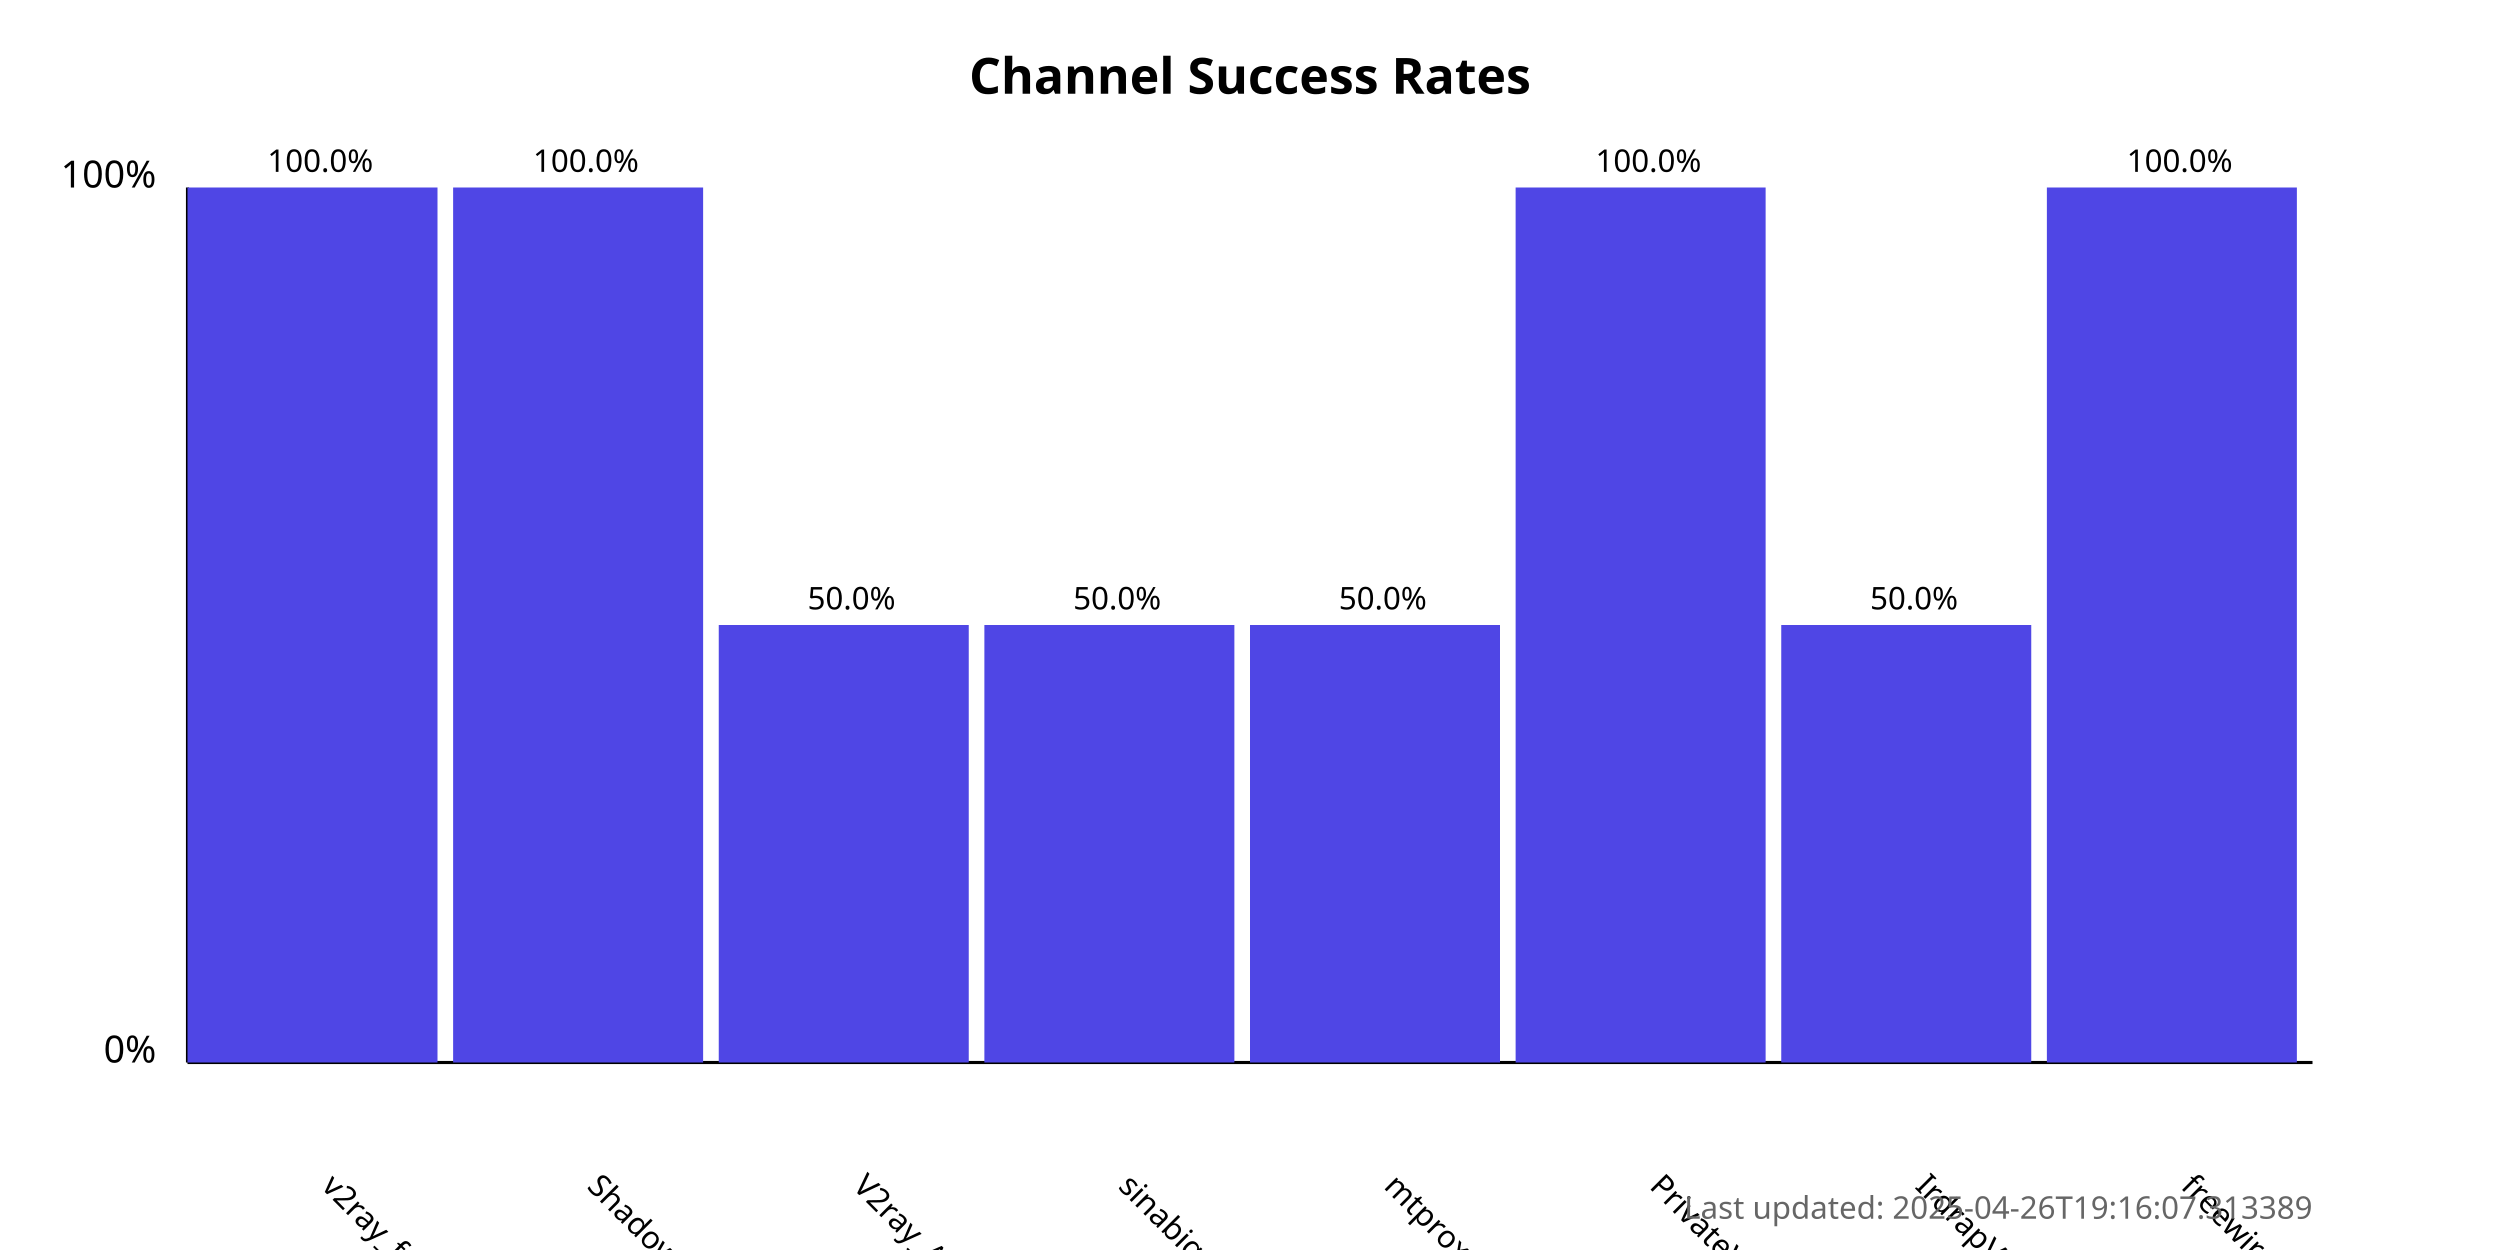
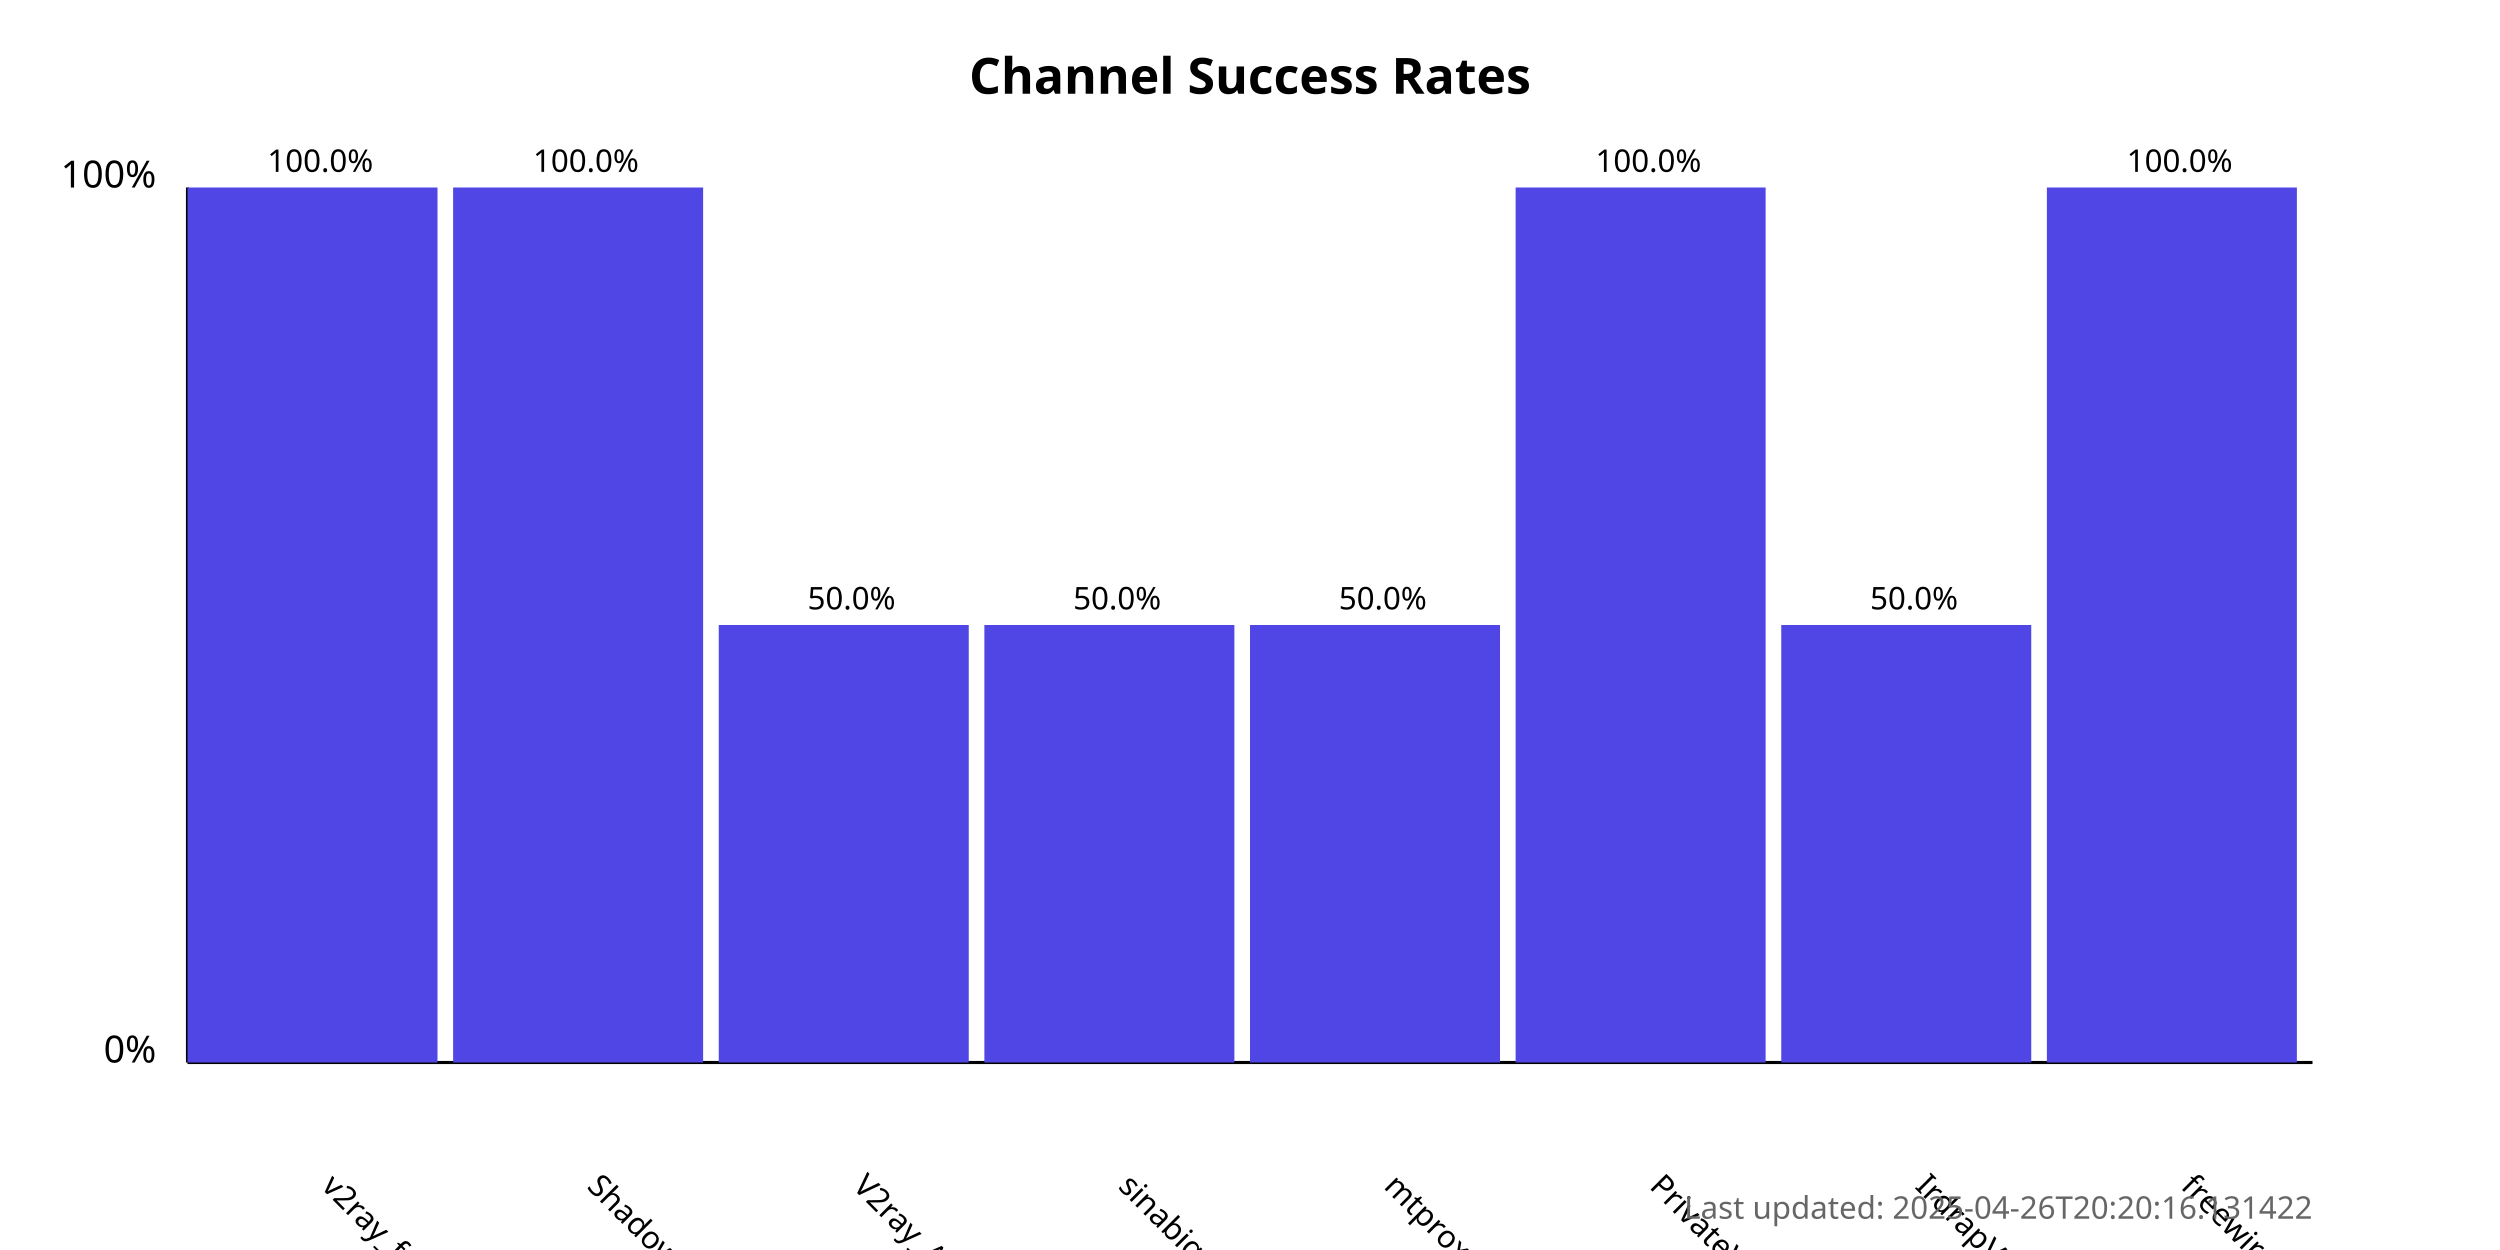
<svg xmlns="http://www.w3.org/2000/svg" width="800" height="400">
  <style>
            .chart-title { font: bold 16px sans-serif; }
            .axis-label { font: 12px sans-serif; }
            .tick-label { font: 10px sans-serif; }
            .bar { fill: #4f46e5; }
            .bar:hover { fill: #6366f1; }
            .timestamp { font: 10px sans-serif; fill: #666; }
        </style>
  <text x="400.0" y="30" text-anchor="middle" class="chart-title">
            Channel Success Rates
        </text>
  <line x1="60" y1="340" x2="60" y2="60" stroke="black" stroke-width="1" />
  <line x1="60" y1="340" x2="740" y2="340" stroke="black" stroke-width="1" />
  <text x="50" y="340" text-anchor="end" class="axis-label">0%</text>
  <text x="50" y="60" text-anchor="end" class="axis-label">100%</text>
  <g>
    <rect x="60" y="60.0" width="80.0" height="280.0" class="bar" />
    <text x="102.5" y="380" transform="rotate(45, 102.5, 380)" text-anchor="start" class="tick-label">
                v2ray_free_conf
            </text>
    <text x="102.5" y="55.0" text-anchor="middle" class="tick-label">
                100.0%
            </text>
  </g>
  <g>
    <rect x="145.0" y="60.0" width="80.0" height="280.0" class="bar" />
    <text x="187.5" y="380" transform="rotate(45, 187.5, 380)" text-anchor="start" class="tick-label">
                ShadowProxy66
            </text>
    <text x="187.5" y="55.0" text-anchor="middle" class="tick-label">
                100.0%
            </text>
  </g>
  <g>
    <rect x="230.0" y="200.0" width="80.0" height="140.0" class="bar" />
    <text x="272.5" y="380" transform="rotate(45, 272.5, 380)" text-anchor="start" class="tick-label">
                V2ray_Alpha
            </text>
    <text x="272.5" y="195.0" text-anchor="middle" class="tick-label">
                50.0%
            </text>
  </g>
  <g>
    <rect x="315.0" y="200.0" width="80.0" height="140.0" class="bar" />
    <text x="357.5" y="380" transform="rotate(45, 357.5, 380)" text-anchor="start" class="tick-label">
                sinabigo
            </text>
    <text x="357.5" y="195.0" text-anchor="middle" class="tick-label">
                50.0%
            </text>
  </g>
  <g>
    <rect x="400.0" y="200.0" width="80.0" height="140.0" class="bar" />
    <text x="442.5" y="380" transform="rotate(45, 442.5, 380)" text-anchor="start" class="tick-label">
                mtproxy_lists
            </text>
    <text x="442.5" y="195.0" text-anchor="middle" class="tick-label">
                50.0%
            </text>
  </g>
  <g>
    <rect x="485.0" y="60.0" width="80.0" height="280.0" class="bar" />
    <text x="527.5" y="380" transform="rotate(45, 527.5, 380)" text-anchor="start" class="tick-label">
                PrivateVPNs
            </text>
    <text x="527.5" y="55.0" text-anchor="middle" class="tick-label">
                100.0%
            </text>
  </g>
  <g>
    <rect x="570.0" y="200.0" width="80.0" height="140.0" class="bar" />
    <text x="612.5" y="380" transform="rotate(45, 612.5, 380)" text-anchor="start" class="tick-label">
                IrdrapVPNnews
            </text>
    <text x="612.5" y="195.0" text-anchor="middle" class="tick-label">
                50.0%
            </text>
  </g>
  <g>
    <rect x="655.0" y="60.0" width="80.0" height="280.0" class="bar" />
    <text x="697.5" y="380" transform="rotate(45, 697.5, 380)" text-anchor="start" class="tick-label">
                freewireguard
            </text>
    <text x="697.5" y="55.0" text-anchor="middle" class="tick-label">
                100.0%
            </text>
  </g>
  <text x="740" y="390" text-anchor="end" class="timestamp">
-             Last updated: 2025-04-26T19:16:07.313389
+             Last updated: 2025-04-26T20:20:16.131422
        </text>
</svg>
